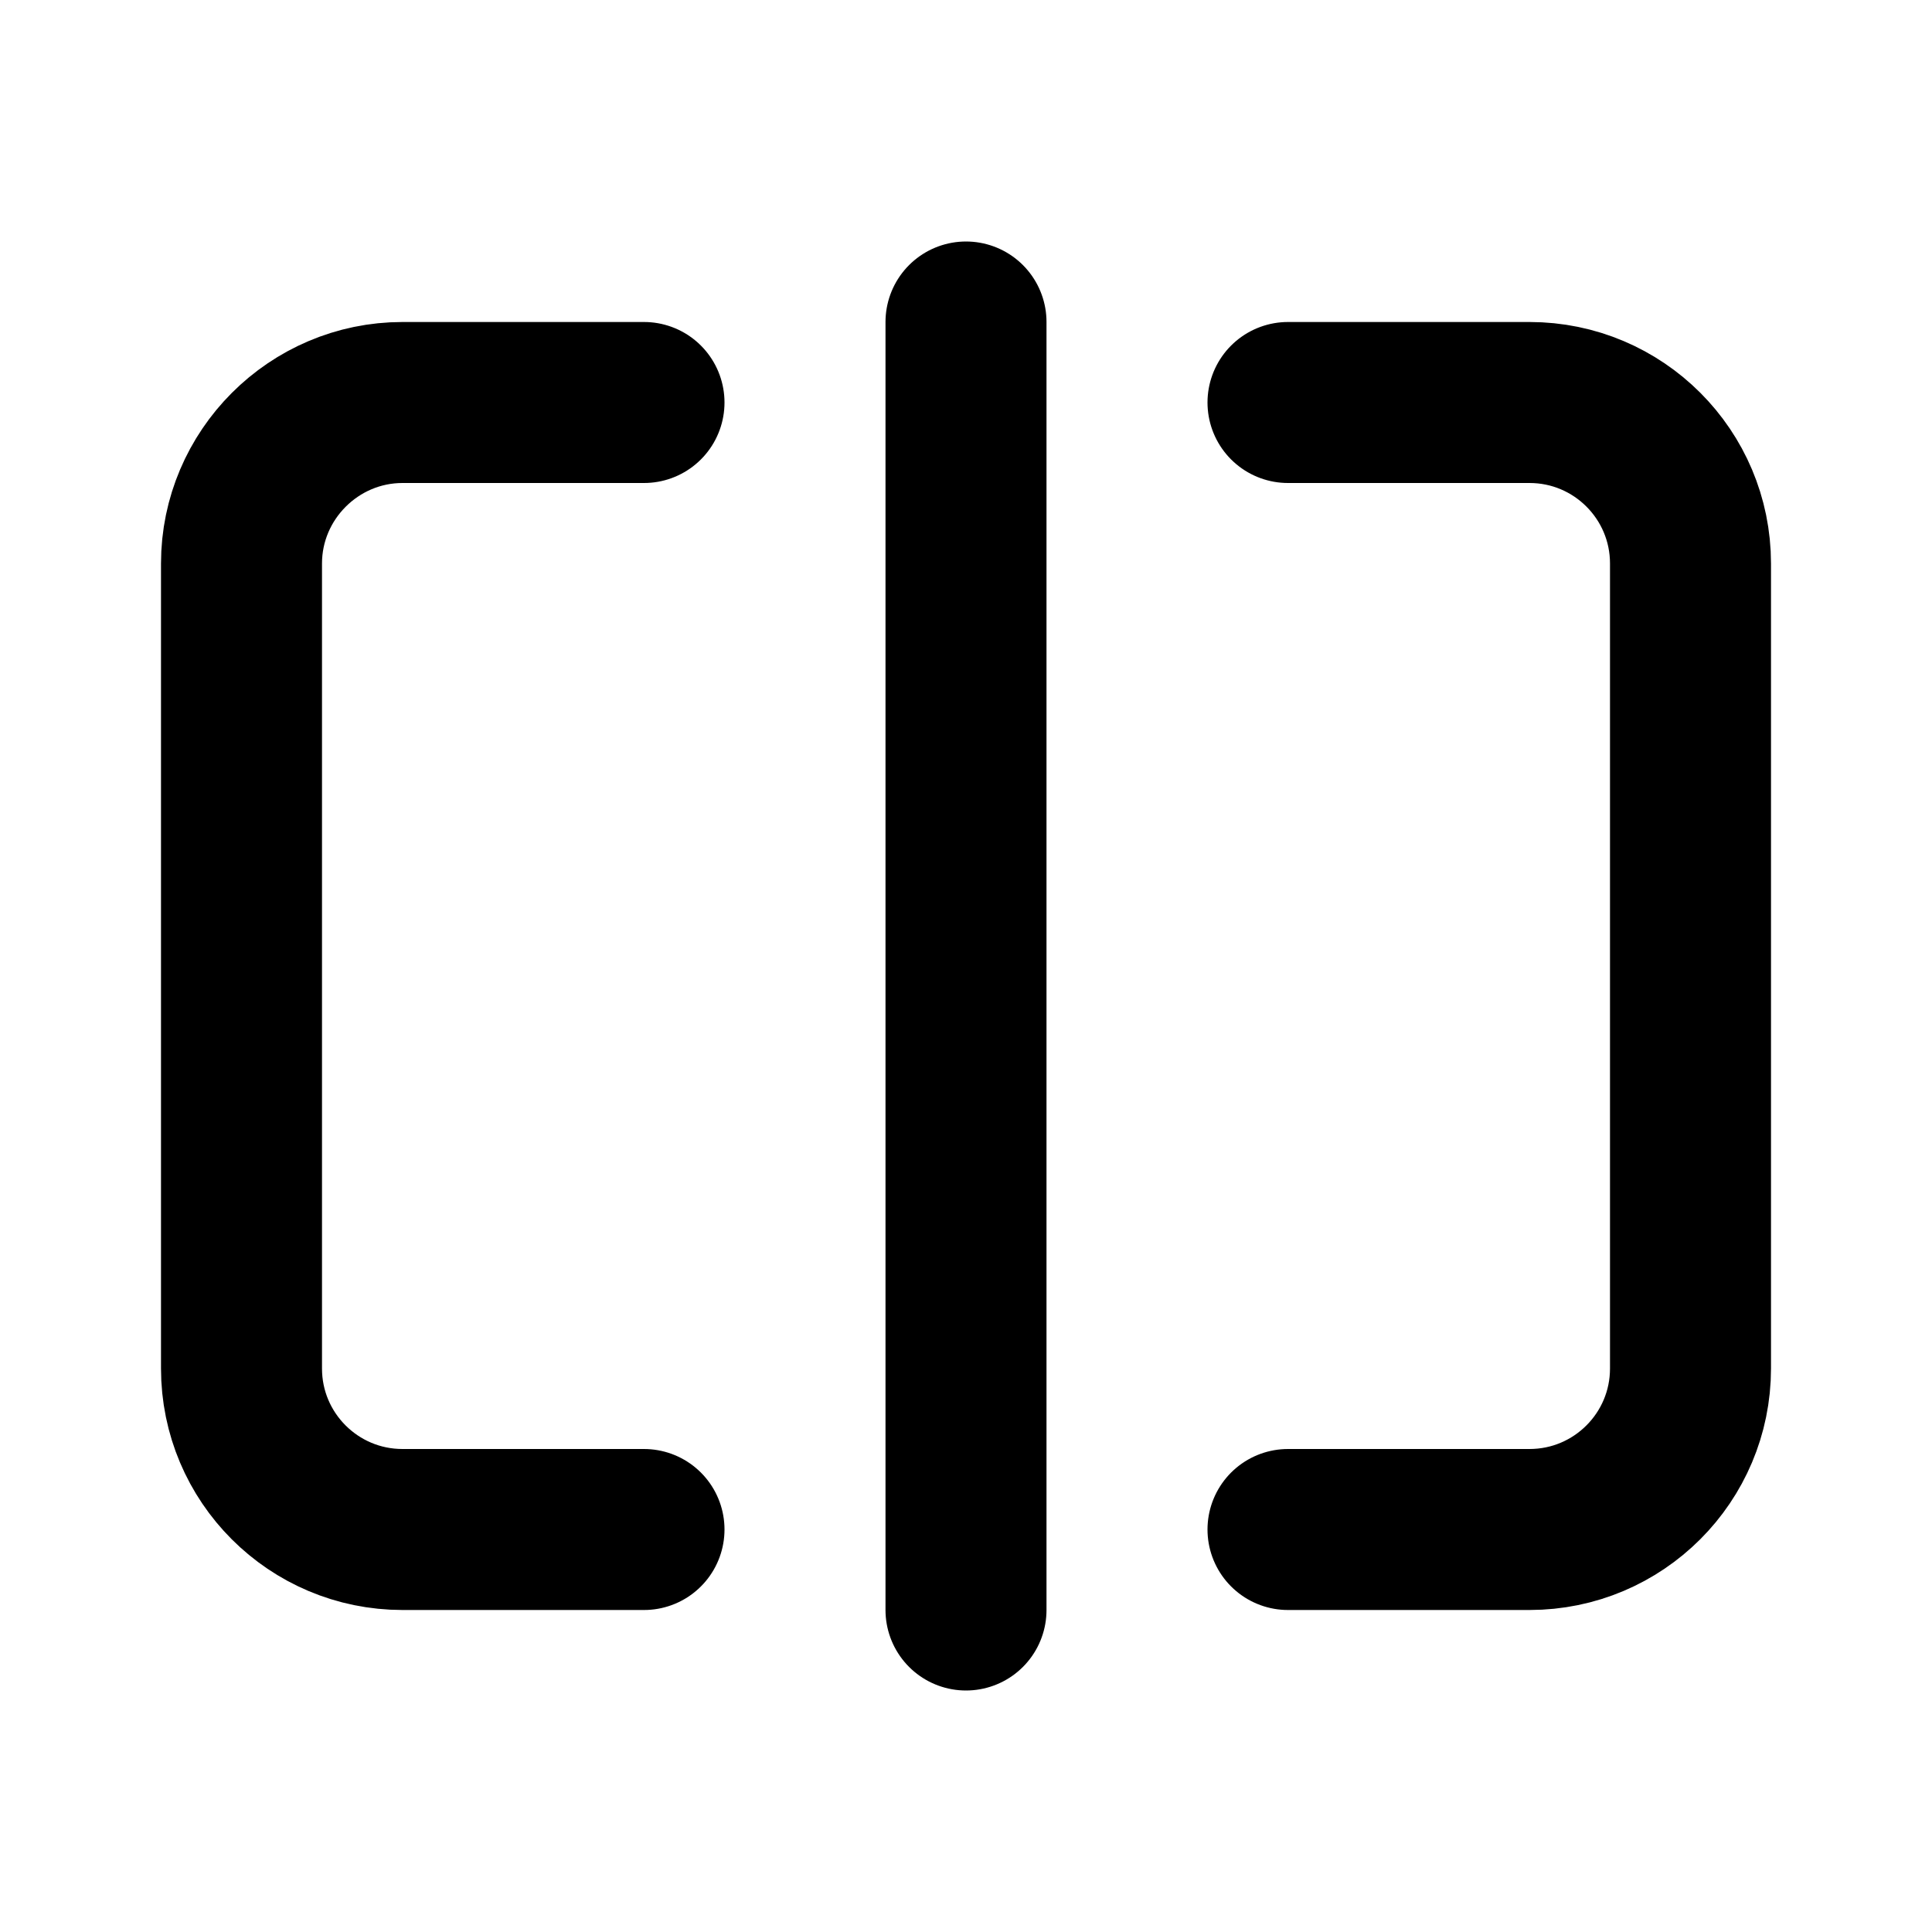
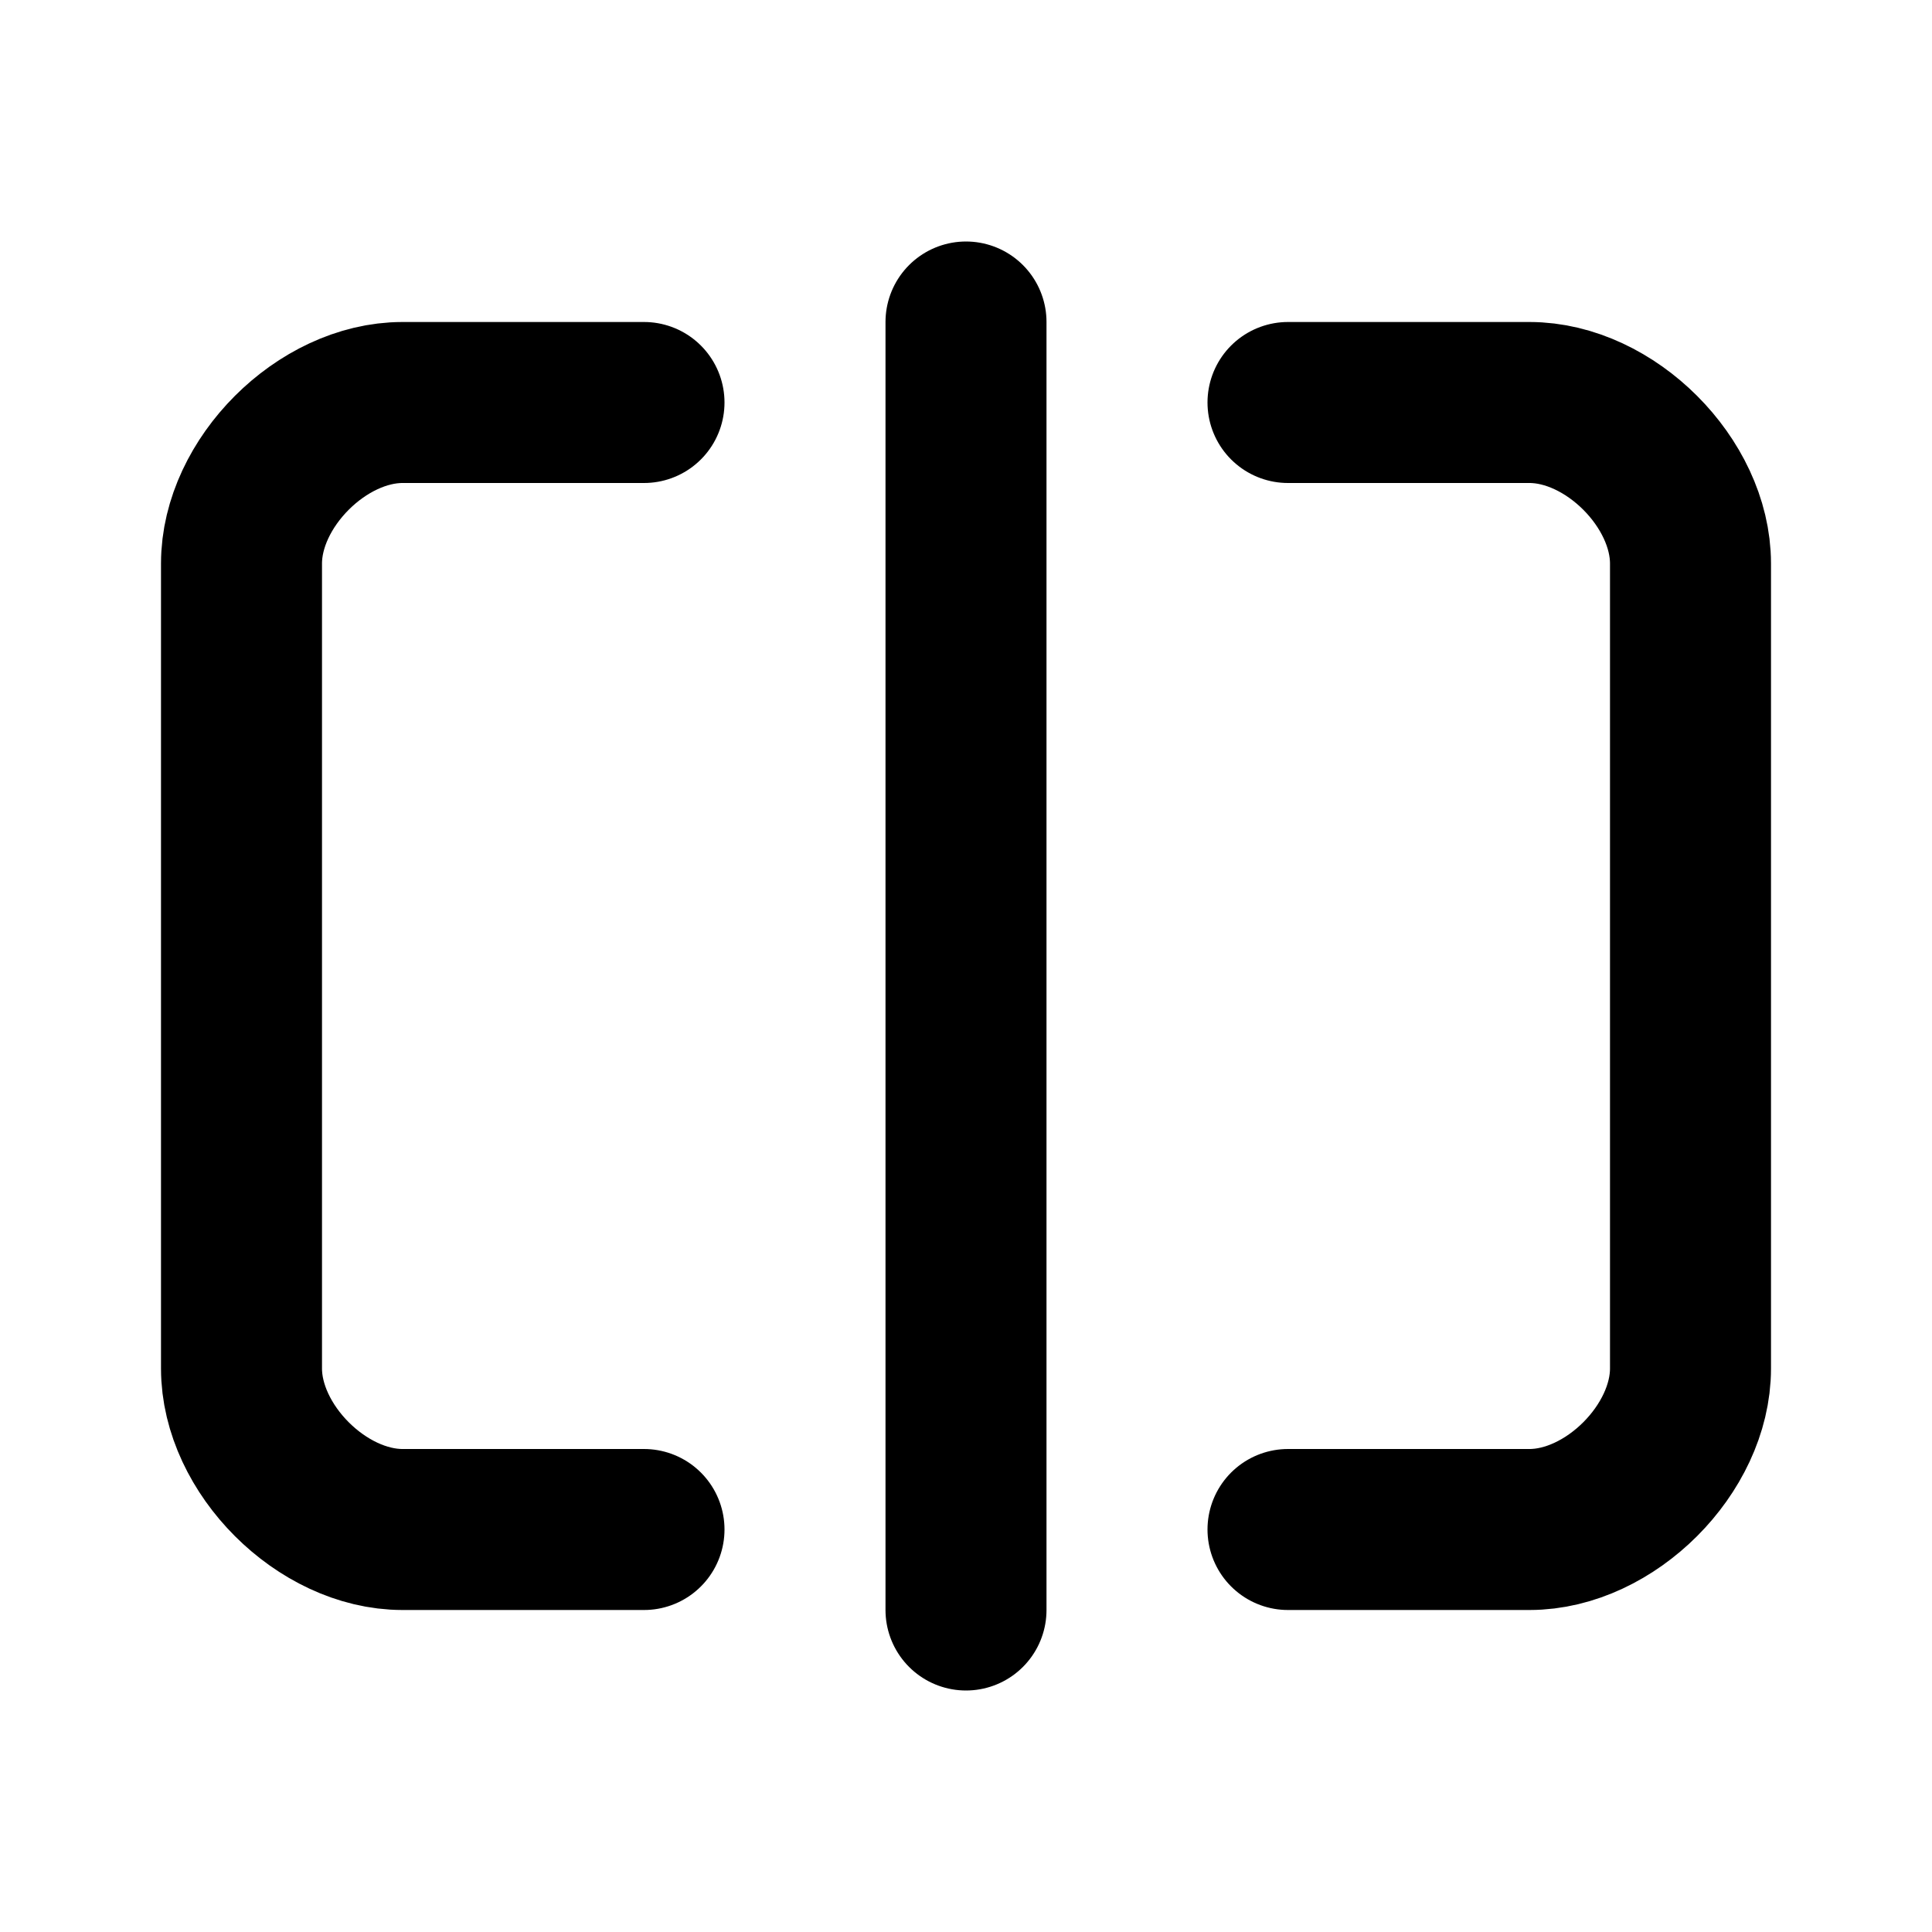
<svg xmlns="http://www.w3.org/2000/svg" width="24" height="24" fill="none" stroke="currentColor" stroke-linecap="round" stroke-linejoin="round" stroke-width="2">
-   <path d="M16 5h3a2 2 0 0 1 2 2v10a2 2 0 0 1-2 2h-3m-8 0H5a2 2 0 0 1-2-2V7c0-1.1.9-2 2-2h3" />
+   <path d="M 8,19 H 5 C 4,19 3,18 3,17 V 7 C 3,6 4,5 5,5 h 3" />
+   <path d="m 16,5 h 3 c 1,0 2,1 2,2 v 10 c 0,1 -1,2 -2,2 h -3" />
  <line x1="12" y1="4" x2="12" y2="20" />
</svg>
